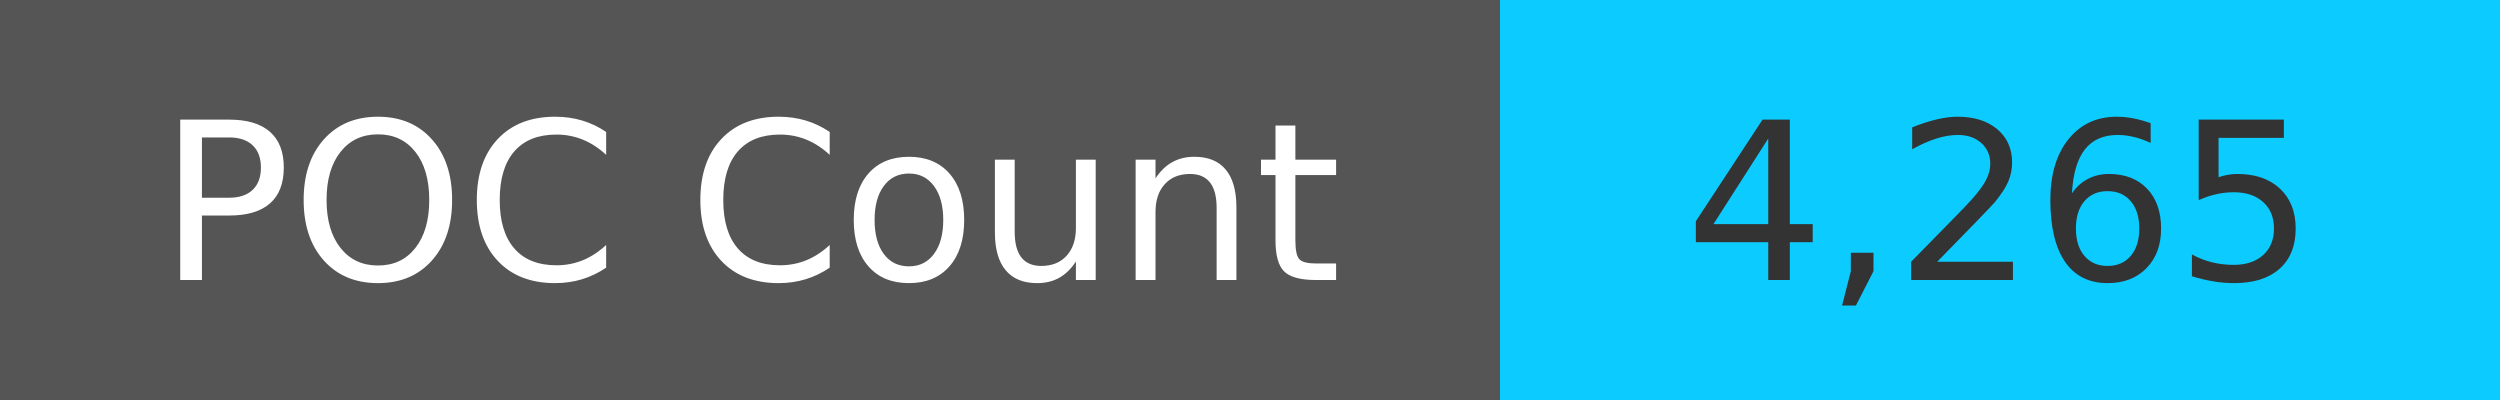
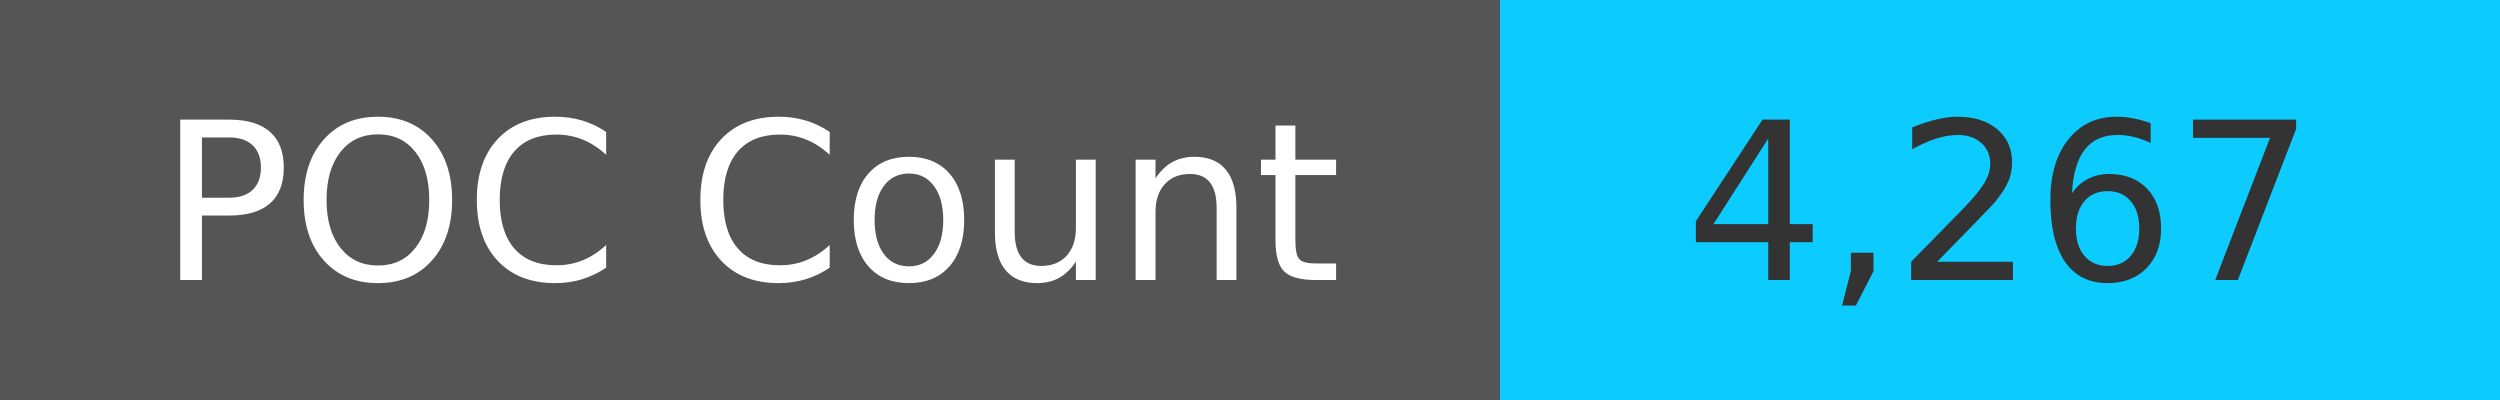
<svg xmlns="http://www.w3.org/2000/svg" width="125" height="20" role="img">
  <linearGradient id="s" x2="0" y2="100%">
    <stop offset="0" stop-color="#bbb" stop-opacity=".1" />
    <stop offset="1" stop-opacity=".1" />
  </linearGradient>
  <g>
    <rect width="75" height="20" fill="#555" />
    <rect x="75" width="267" height="20" fill="#0cccff" />
  </g>
  <g fill="#fff" text-anchor="middle" font-family="Verdana,Geneva,DejaVu Sans,sans-serif" text-rendering="geometricPrecision" font-size="110">
    <text x="375" y="140" transform="scale(.1)" fill="#fff">
            POC Count
        </text>
    <text x="1000" y="140" transform="scale(.1)" fill="#333">
-             4,265
+             4,267
        </text>
  </g>
</svg>
